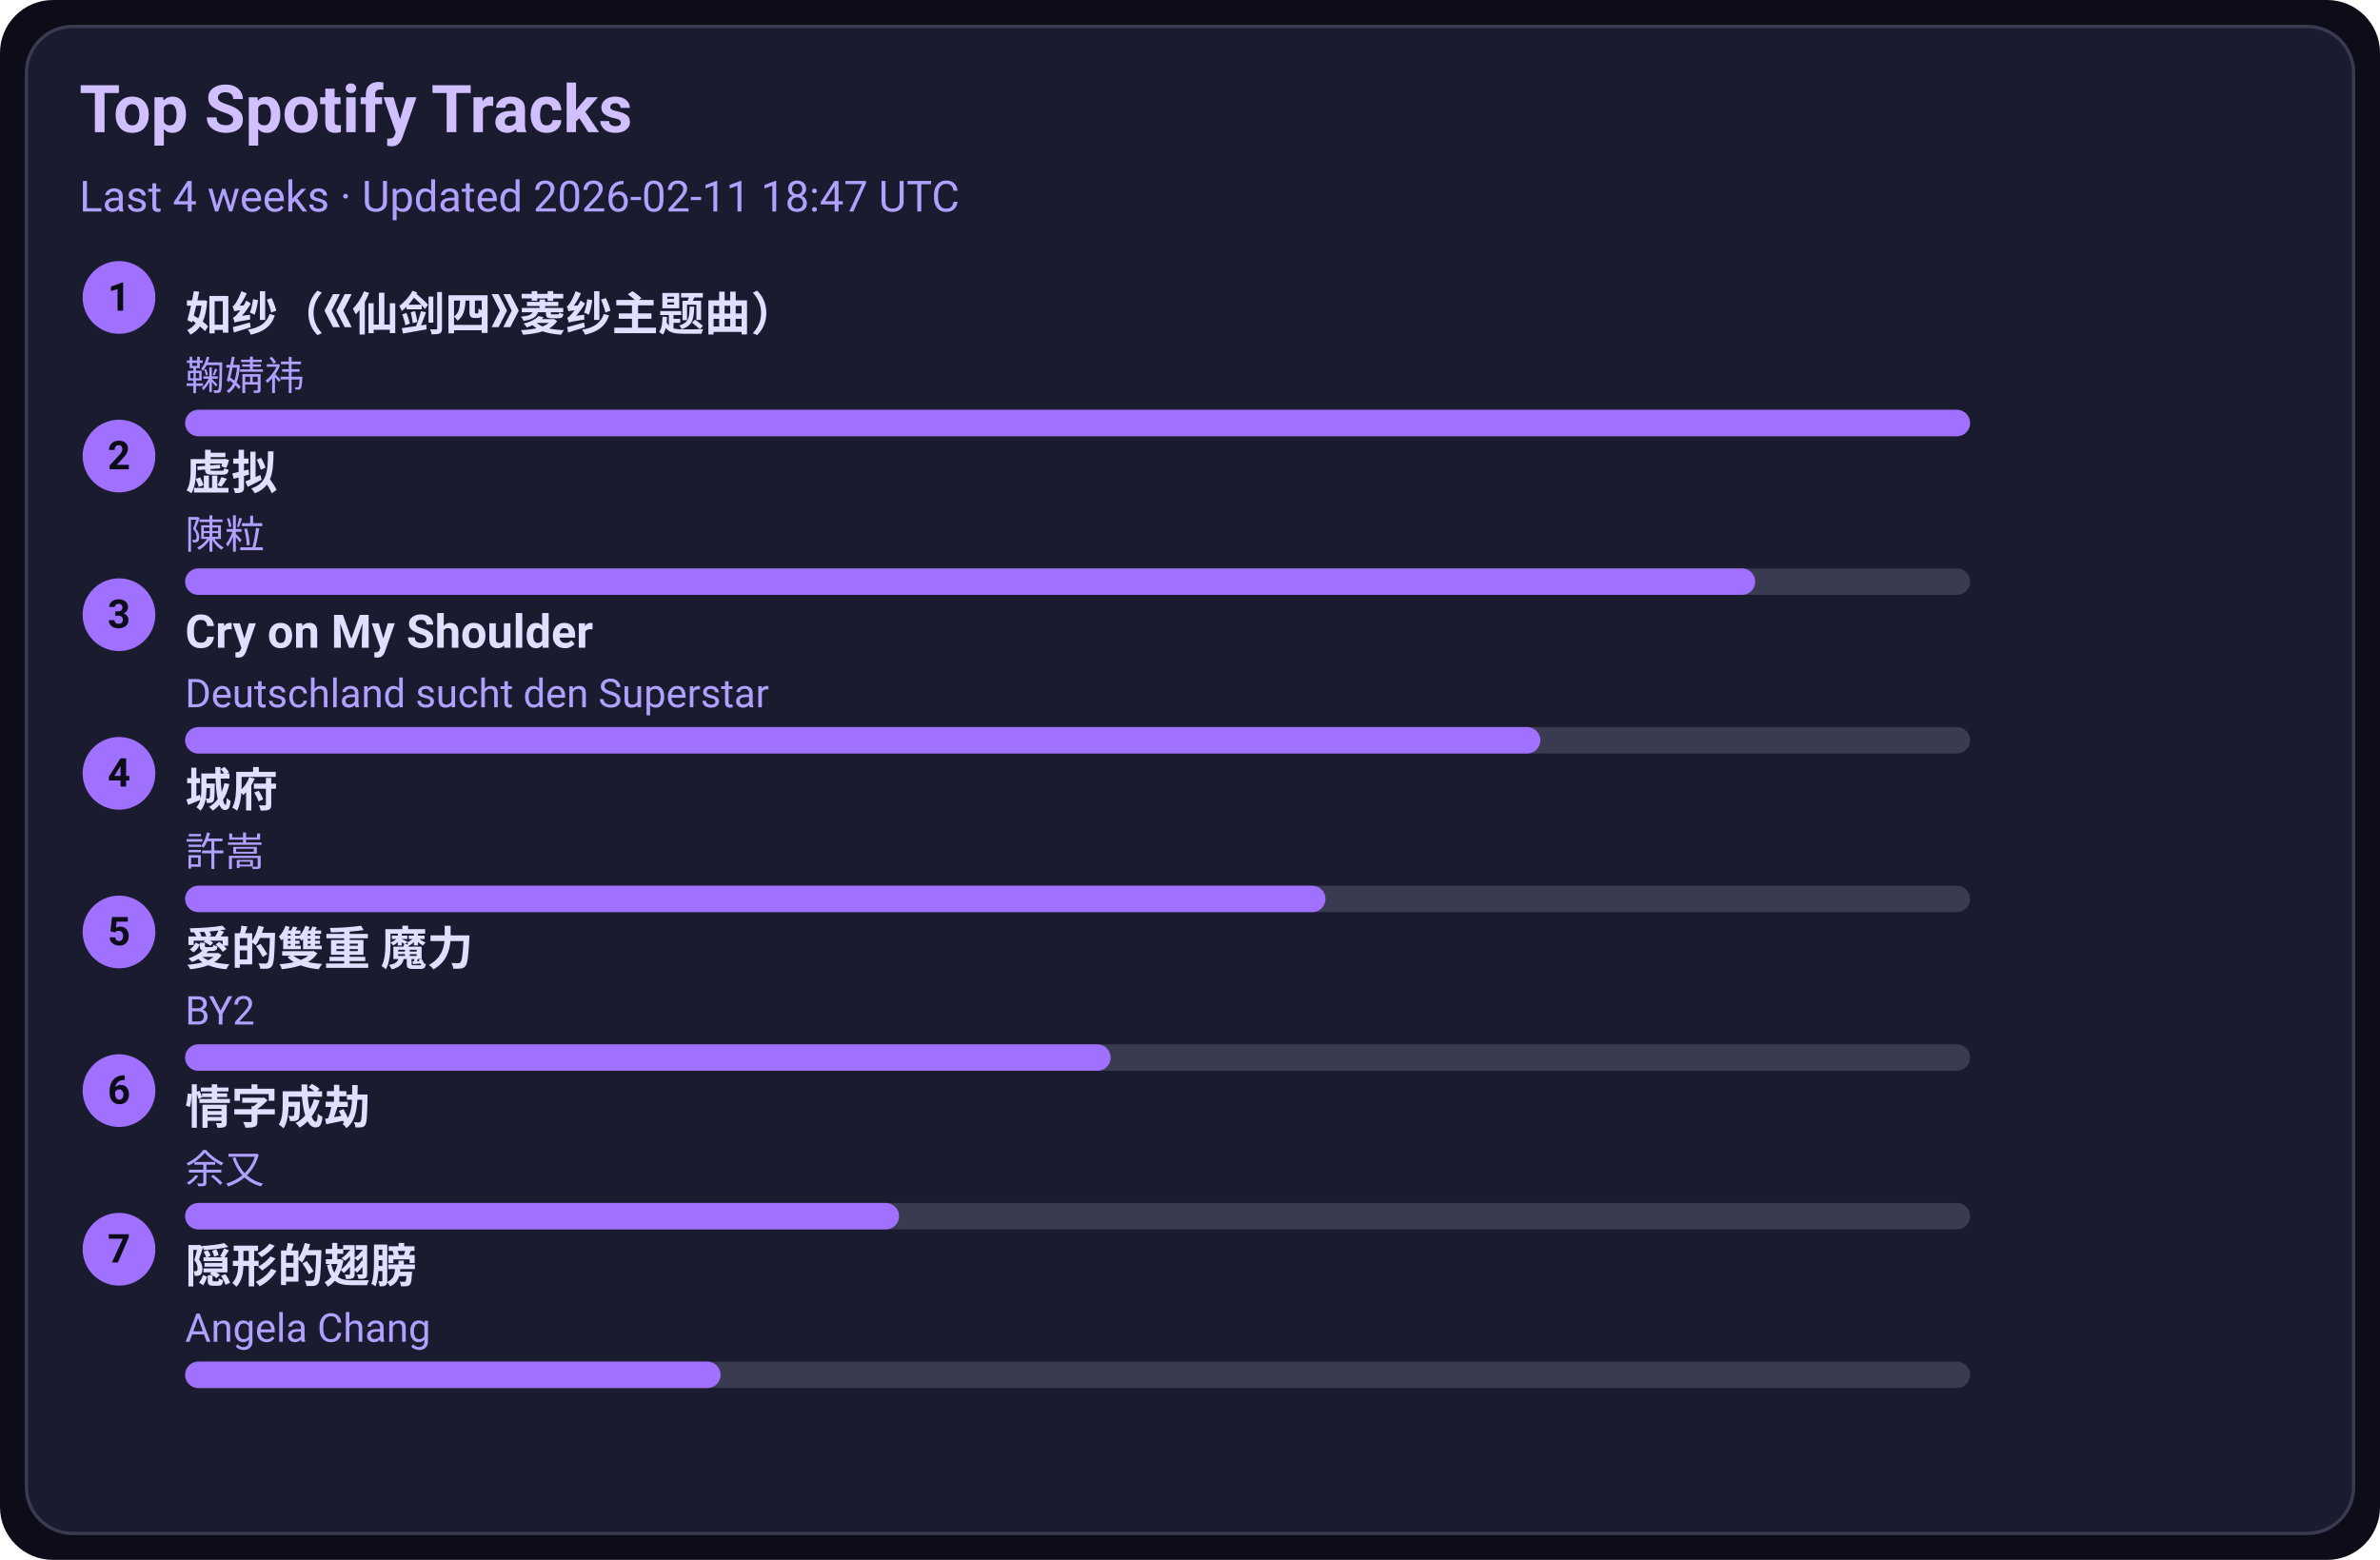
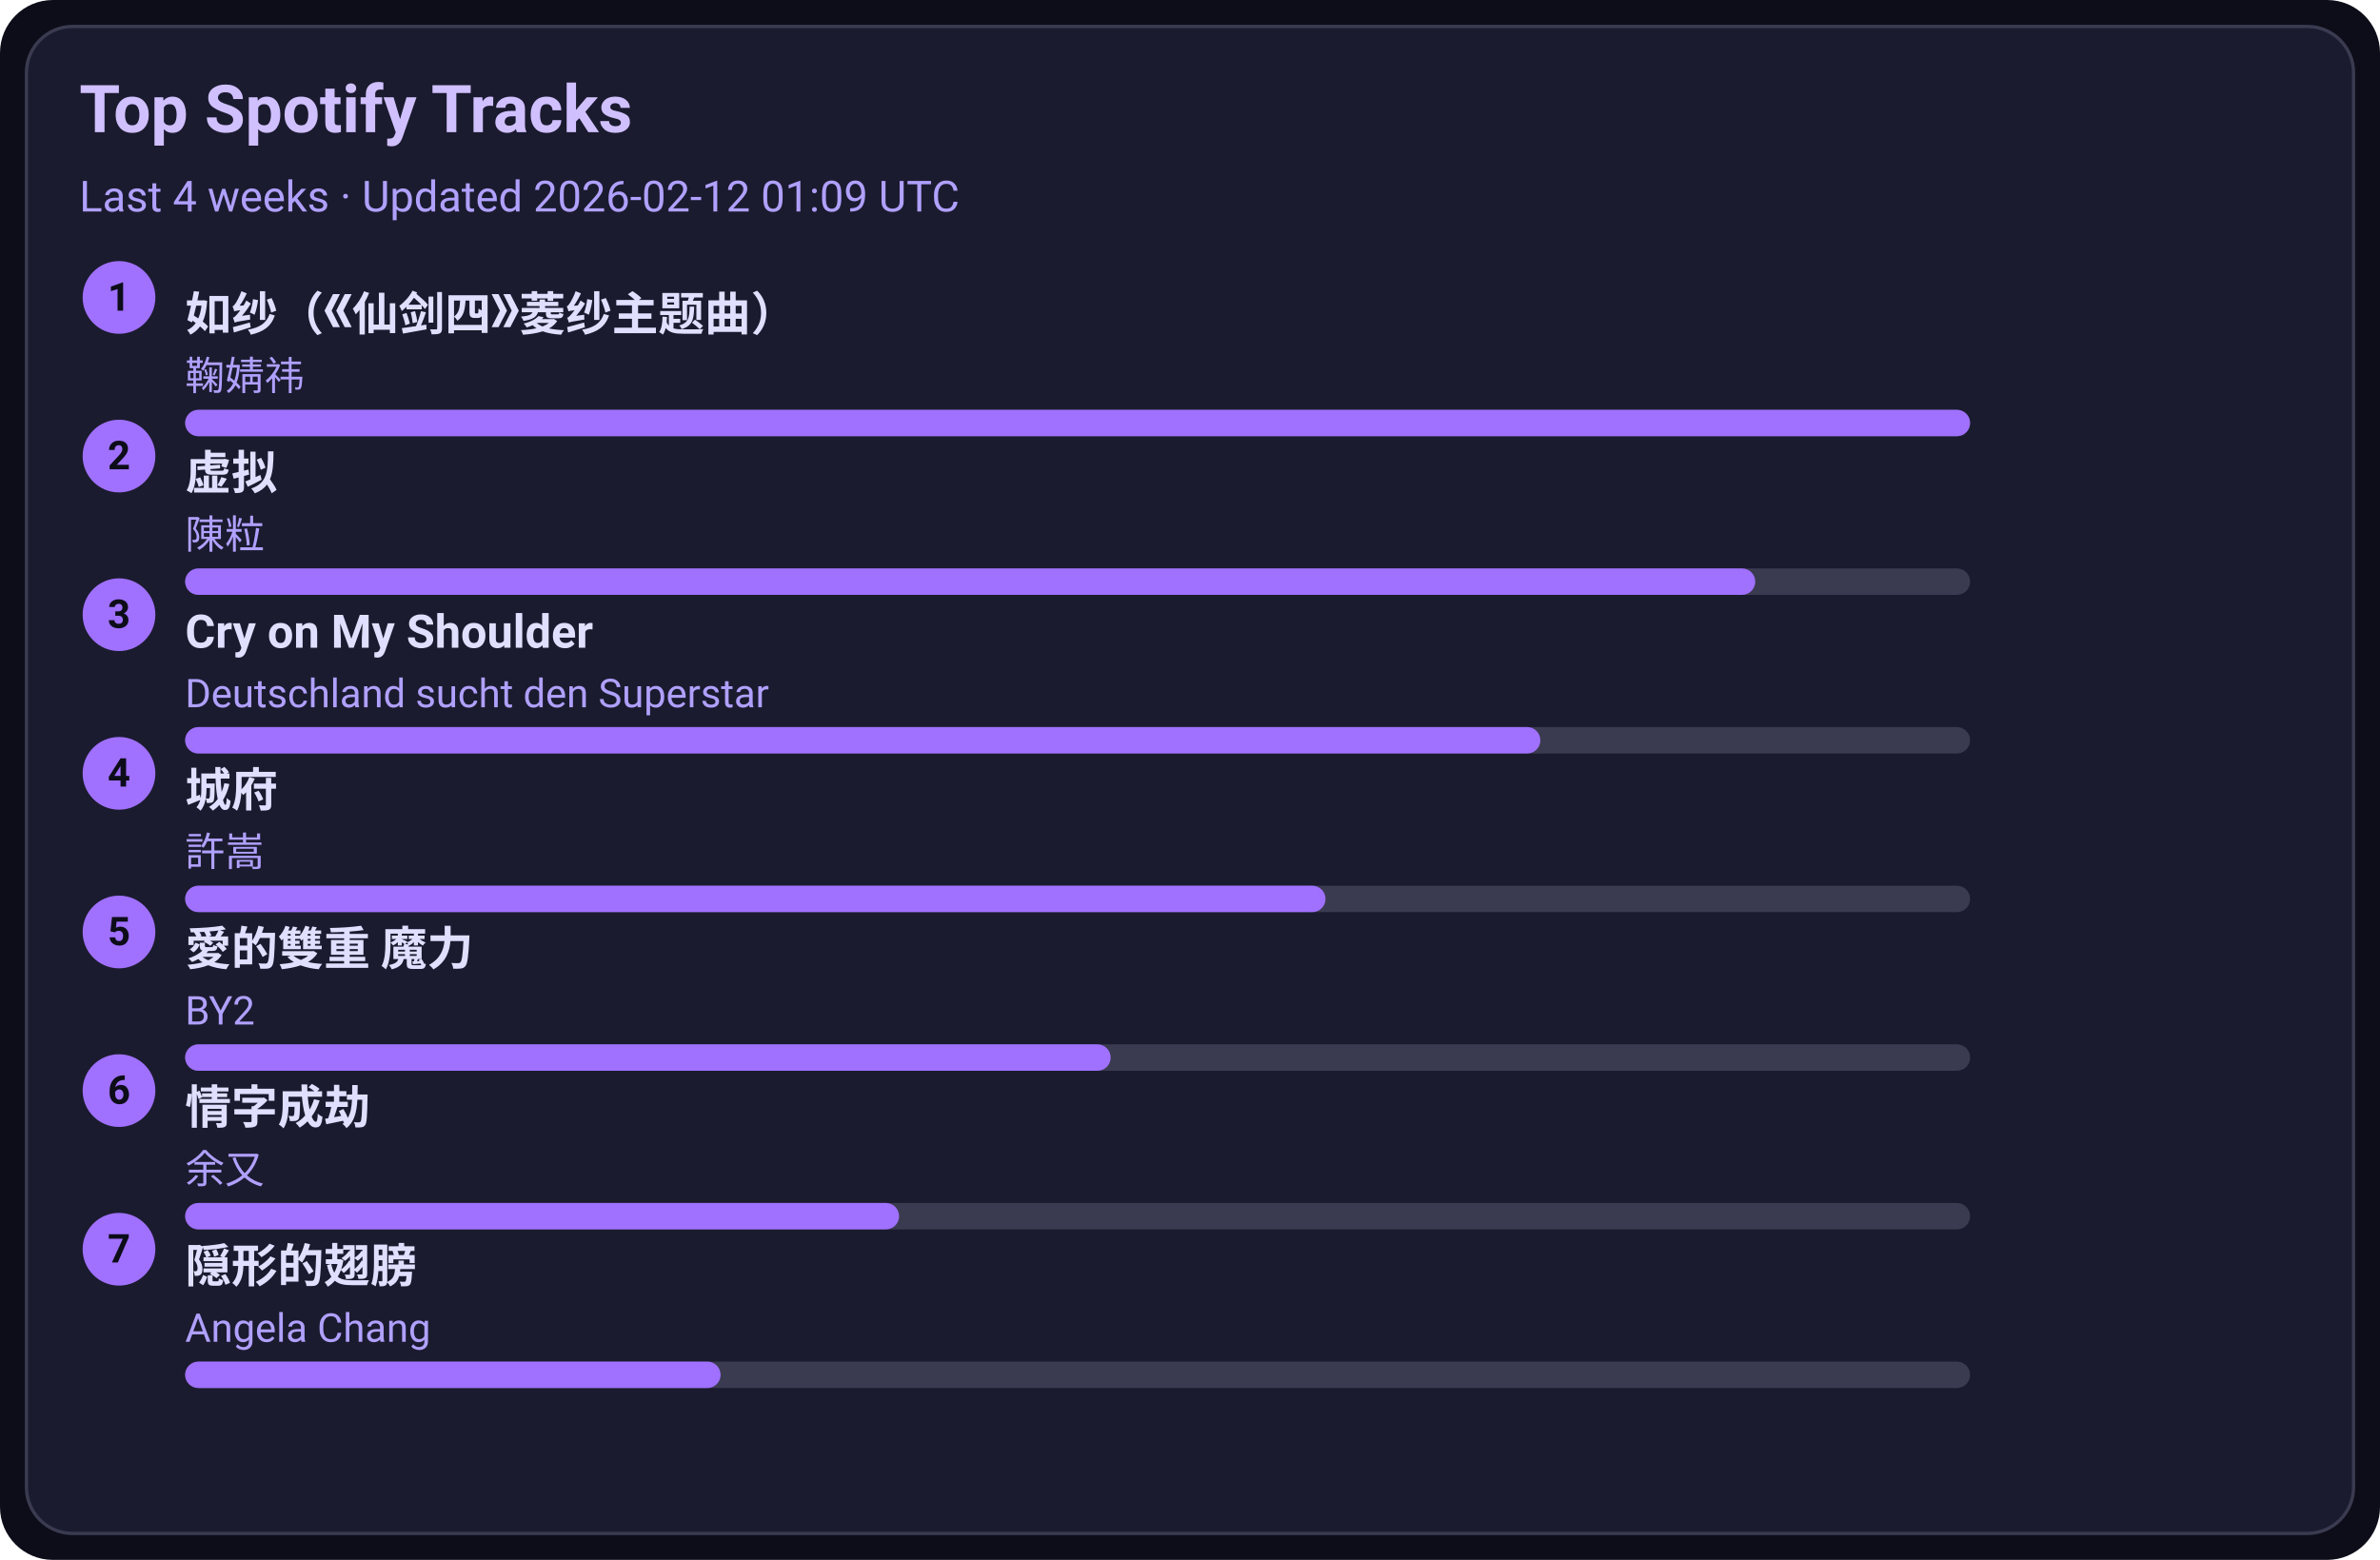
<svg xmlns="http://www.w3.org/2000/svg" width="720" height="472" viewBox="0 0 720 472">
  <style>text{font-family:-apple-system,BlinkMacSystemFont,Segoe UI,Roboto,Ubuntu,Helvetica Neue,Arial,Noto Sans,sans-serif}</style>
  <rect width="720" height="472" rx="16" fill="#0d0d1a" />
  <rect x="8" y="8" width="704" height="456" rx="14" fill="#1b1b2f" stroke="#3a3a50" />
  <text x="24" y="40" font-size="20" fill="#d0c0ff" font-weight="600">Top Spotify Tracks</text>
-   <text x="24" y="64" font-size="13" fill="#b0a0ff">Last 4 weeks · Updated 2026-02-11 18:47 UTC</text>
+   <text x="24" y="64" font-size="13" fill="#b0a0ff">Last 4 weeks · Updated 2026-02-12 01:09 UTC</text>
  <circle cx="36" cy="90" r="11" fill="#a070ff" />
  <text x="36" y="94" text-anchor="middle" font-size="12" fill="#0d0d1a" font-weight="700">1</text>
  <a href="https://open.spotify.com/track/69FUNgvEVkNbHq43lgvdme" target="_blank" rel="noopener noreferrer">
    <text x="56" y="100" font-size="14" fill="#e0dfff" font-weight="600">如纱（《仙剑四》菱纱主题曲）</text>
  </a>
  <text x="56" y="118" font-size="12" fill="#b0a0ff">鞠婧祎</text>
  <rect x="56" y="124" width="540" height="8" rx="4" fill="#3a3a50" />
  <rect x="56" y="124" width="540" height="8" rx="4" fill="#a070ff" />
  <circle cx="36" cy="138" r="11" fill="#a070ff" />
  <text x="36" y="142" text-anchor="middle" font-size="12" fill="#0d0d1a" font-weight="700">2</text>
  <a href="https://open.spotify.com/track/5l9sg05BhpfsdLfRvjGsAf" target="_blank" rel="noopener noreferrer">
    <text x="56" y="148" font-size="14" fill="#e0dfff" font-weight="600">虚拟</text>
  </a>
  <text x="56" y="166" font-size="12" fill="#b0a0ff">陳粒</text>
  <rect x="56" y="172" width="540" height="8" rx="4" fill="#3a3a50" />
  <rect x="56" y="172" width="475" height="8" rx="4" fill="#a070ff" />
  <circle cx="36" cy="186" r="11" fill="#a070ff" />
  <text x="36" y="190" text-anchor="middle" font-size="12" fill="#0d0d1a" font-weight="700">3</text>
  <a href="https://open.spotify.com/track/6usmG2MoD0C0Lc2pNgCVWV" target="_blank" rel="noopener noreferrer">
    <text x="56" y="196" font-size="14" fill="#e0dfff" font-weight="600">Cry on My Shoulder</text>
  </a>
  <text x="56" y="214" font-size="12" fill="#b0a0ff">Deutschland sucht den Superstar</text>
  <rect x="56" y="220" width="540" height="8" rx="4" fill="#3a3a50" />
  <rect x="56" y="220" width="410" height="8" rx="4" fill="#a070ff" />
  <circle cx="36" cy="234" r="11" fill="#a070ff" />
  <text x="36" y="238" text-anchor="middle" font-size="12" fill="#0d0d1a" font-weight="700">4</text>
  <a href="https://open.spotify.com/track/4AmlSf7hye0QVpnHCcEoEw" target="_blank" rel="noopener noreferrer">
    <text x="56" y="244" font-size="14" fill="#e0dfff" font-weight="600">城府</text>
  </a>
  <text x="56" y="262" font-size="12" fill="#b0a0ff">許嵩</text>
  <rect x="56" y="268" width="540" height="8" rx="4" fill="#3a3a50" />
  <rect x="56" y="268" width="345" height="8" rx="4" fill="#a070ff" />
  <circle cx="36" cy="282" r="11" fill="#a070ff" />
  <text x="36" y="286" text-anchor="middle" font-size="12" fill="#0d0d1a" font-weight="700">5</text>
  <a href="https://open.spotify.com/track/0yYmS4k3R0TTdDhvOBxRVp" target="_blank" rel="noopener noreferrer">
    <text x="56" y="292" font-size="14" fill="#e0dfff" font-weight="600">愛的雙重 魔力</text>
  </a>
  <text x="56" y="310" font-size="12" fill="#b0a0ff">BY2</text>
  <rect x="56" y="316" width="540" height="8" rx="4" fill="#3a3a50" />
  <rect x="56" y="316" width="280" height="8" rx="4" fill="#a070ff" />
  <circle cx="36" cy="330" r="11" fill="#a070ff" />
  <text x="36" y="334" text-anchor="middle" font-size="12" fill="#0d0d1a" font-weight="700">6</text>
  <a href="https://open.spotify.com/track/6PLof7Z5mvbp9im83J4m3m" target="_blank" rel="noopener noreferrer">
    <text x="56" y="340" font-size="14" fill="#e0dfff" font-weight="600">情字成劫</text>
  </a>
  <text x="56" y="358" font-size="12" fill="#b0a0ff">余又</text>
  <rect x="56" y="364" width="540" height="8" rx="4" fill="#3a3a50" />
  <rect x="56" y="364" width="216" height="8" rx="4" fill="#a070ff" />
  <circle cx="36" cy="378" r="11" fill="#a070ff" />
  <text x="36" y="382" text-anchor="middle" font-size="12" fill="#0d0d1a" font-weight="700">7</text>
  <a href="https://open.spotify.com/track/6Tv5ukQ3xK8WHxJgWMM6vM" target="_blank" rel="noopener noreferrer">
    <text x="56" y="388" font-size="14" fill="#e0dfff" font-weight="600">隠形的翅膀</text>
  </a>
  <text x="56" y="406" font-size="12" fill="#b0a0ff">Angela Chang</text>
  <rect x="56" y="412" width="540" height="8" rx="4" fill="#3a3a50" />
  <rect x="56" y="412" width="162" height="8" rx="4" fill="#a070ff" />
</svg>
